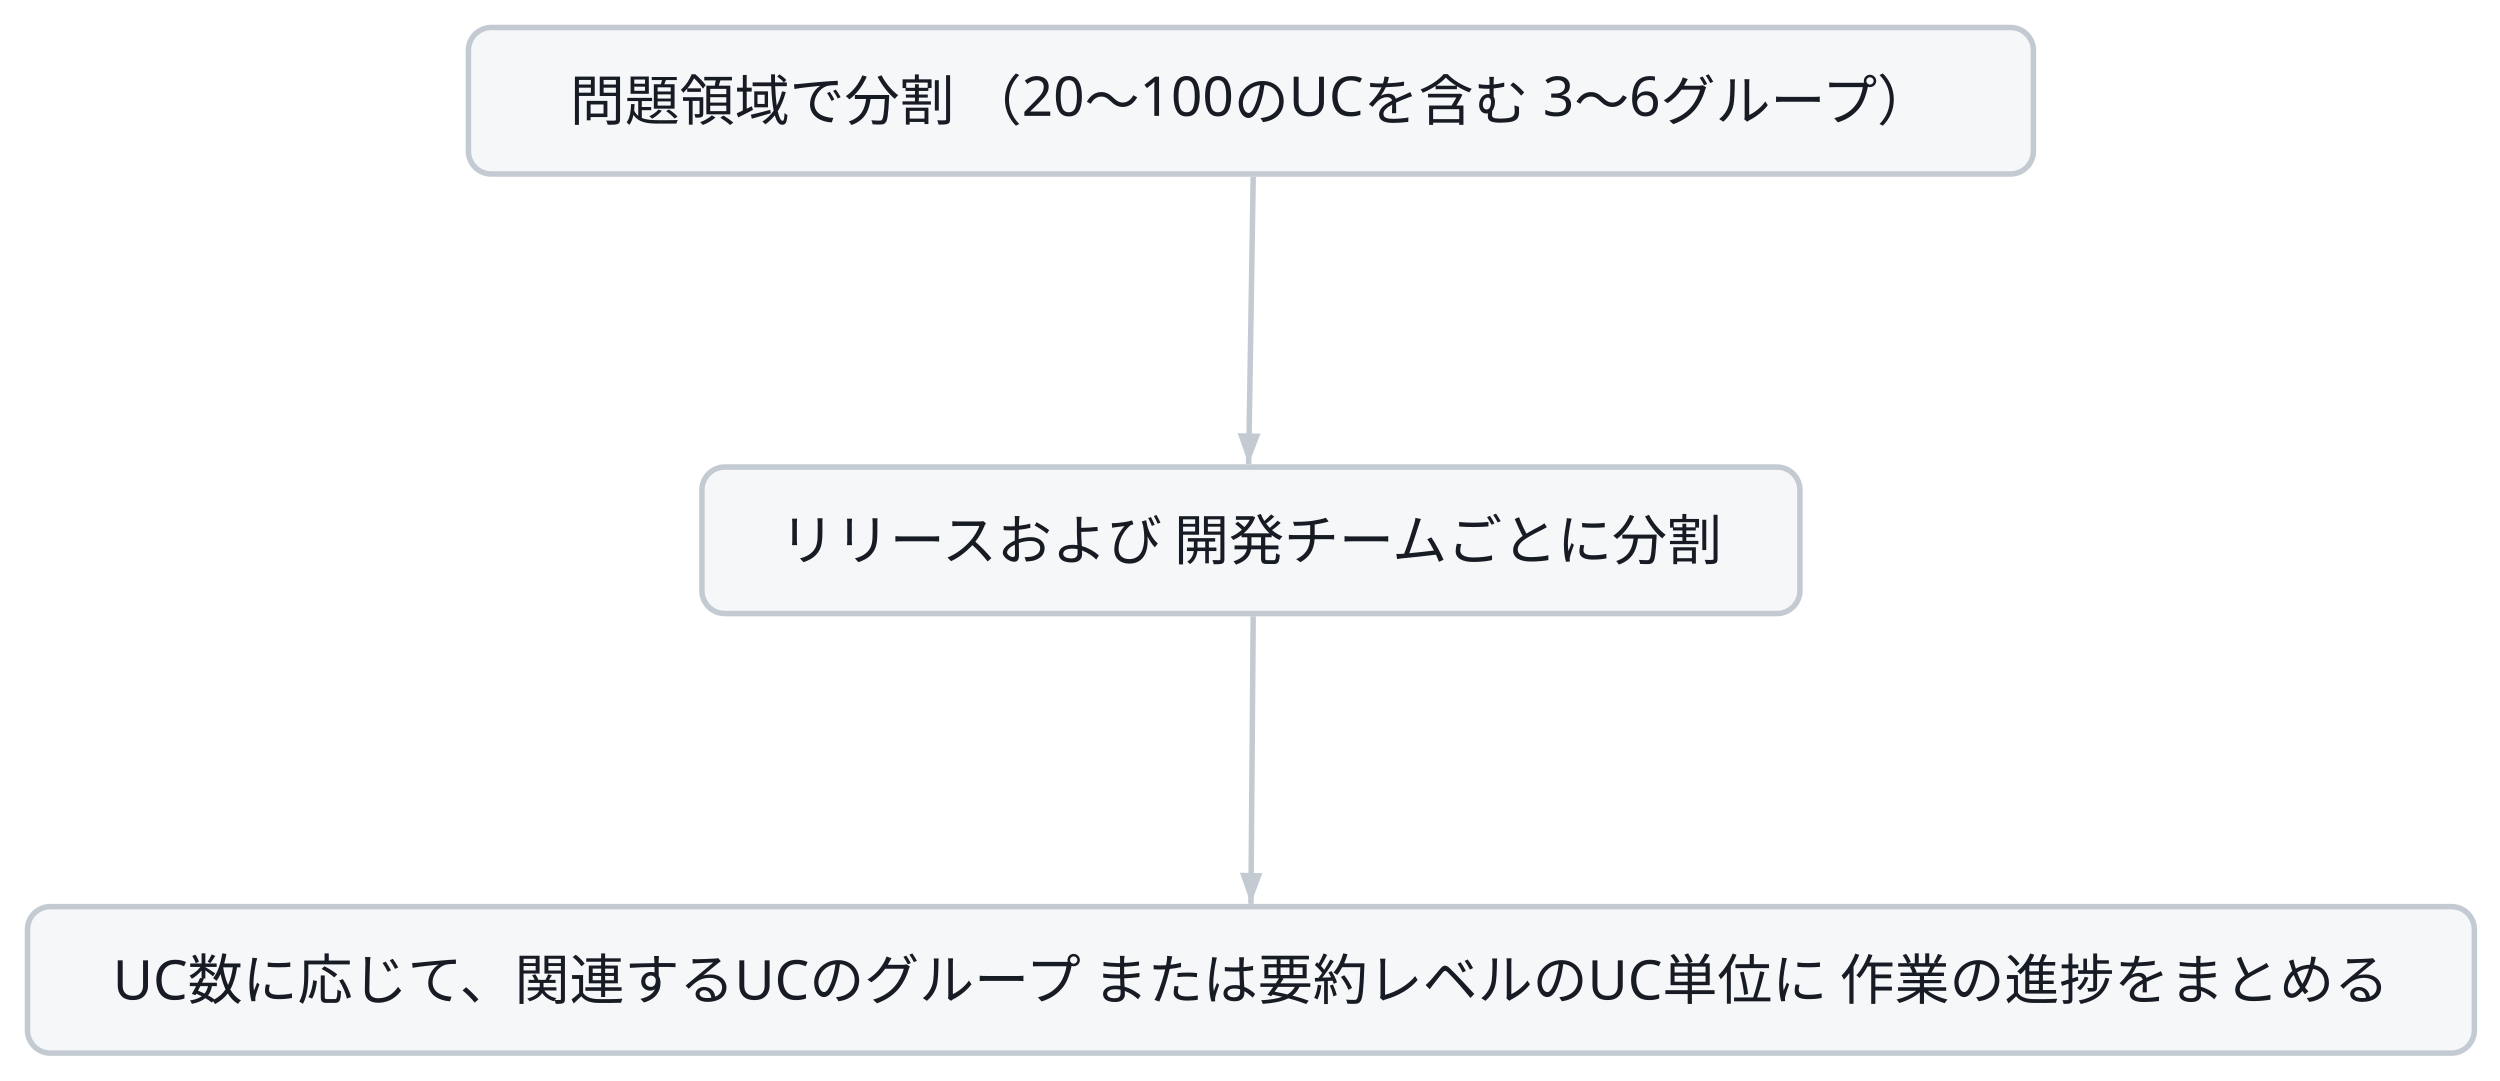
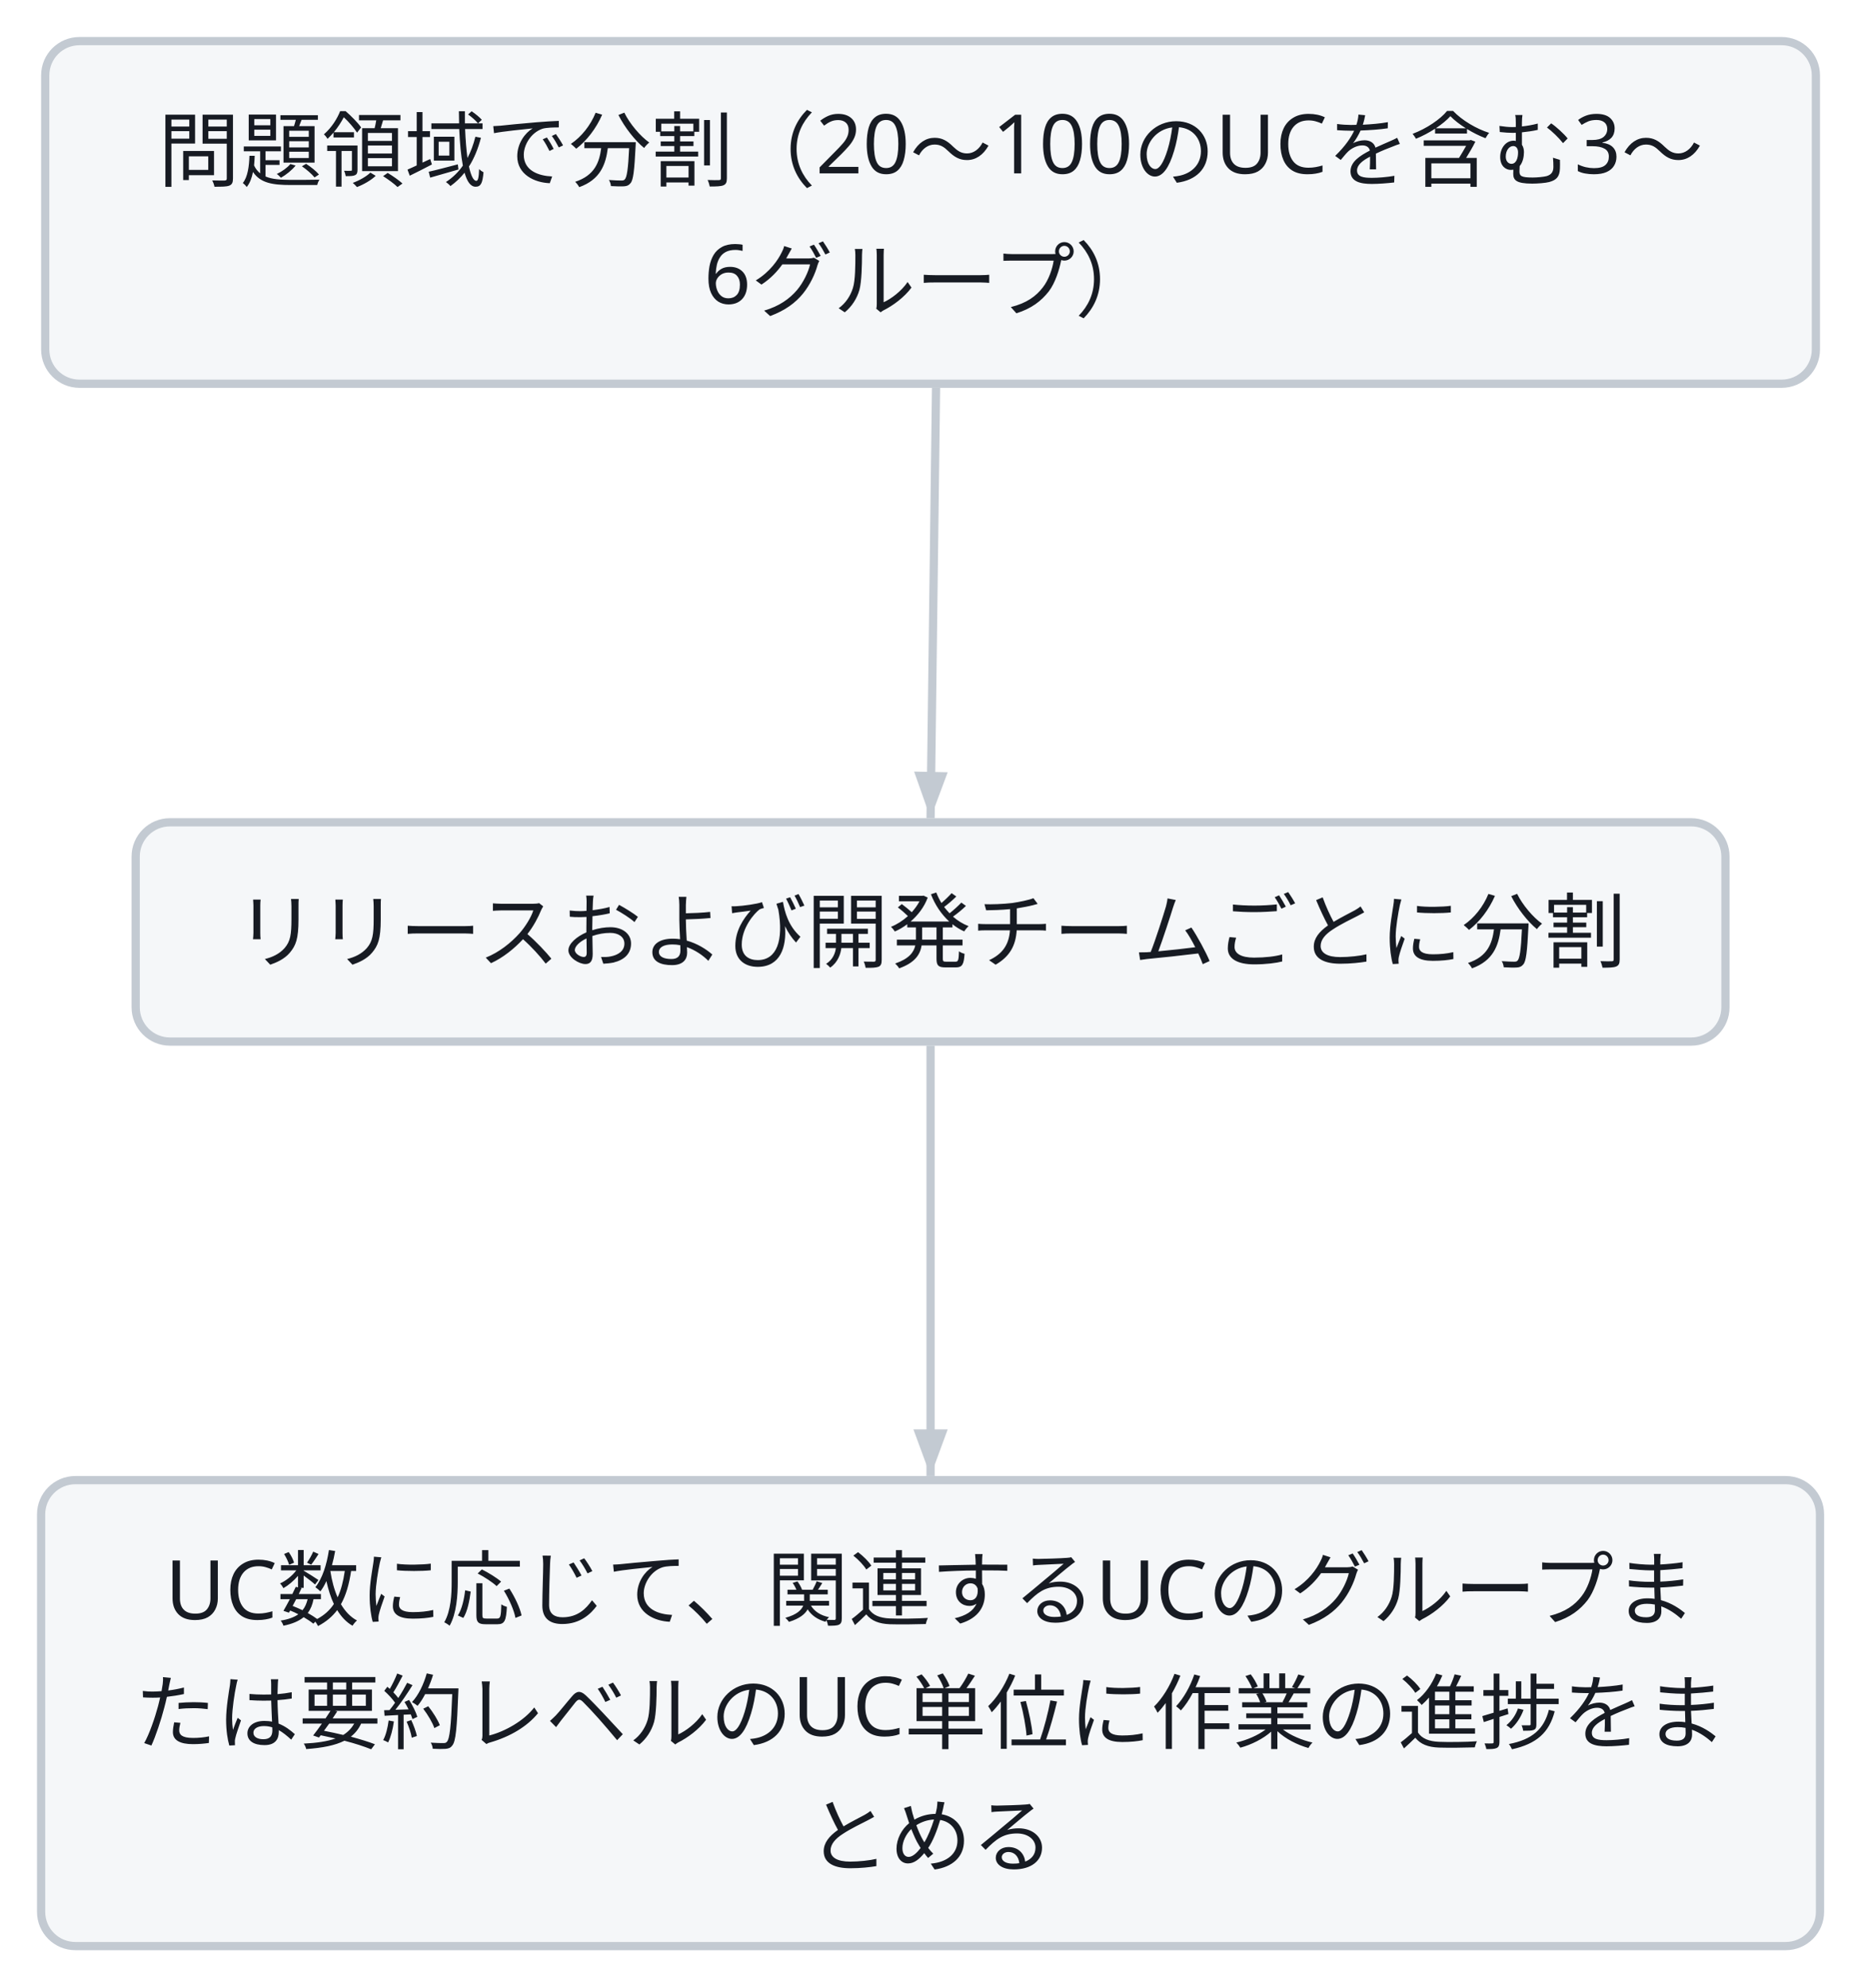
- <svg class="wf-fig" viewBox="0 0 546 236" width="546" height="236" role="img">
+ <svg class="wf-fig" viewBox="0 0 272 290" width="272" height="290" role="img">
  <g transform="translate(6.0,6.0)">
-     <path d="M267.7,32.6 L266.7,95.4" fill="none" stroke="#C3CAD2" stroke-width="1.2" />
-     <polygon points="266.7,95.4 264.3,88.6 269.3,88.7" fill="#C3CAD2" />
-     <path d="M267.7,128.6 L267.2,191.4" fill="none" stroke="#C3CAD2" stroke-width="1.2" />
-     <polygon points="267.2,191.4 264.8,184.6 269.7,184.7" fill="#C3CAD2" />
-     <g class="wf-node" transform="translate(96.3,0.0)">
+     <path d="M130.6,50.6 L129.8,113.4" fill="none" stroke="#C3CAD2" stroke-width="1.2" />
+     <polygon points="129.8,113.4 127.4,106.6 132.3,106.7" fill="#C3CAD2" />
+     <path d="M129.8,146.6 L129.8,209.4" fill="none" stroke="#C3CAD2" stroke-width="1.2" />
+     <polygon points="129.8,209.4 127.3,202.6 132.3,202.6" fill="#C3CAD2" />
+     <g class="wf-node" transform="translate(0.6,0.0)">
      <g class="svg-box" role="plain">
-         <rect x="0" y="0" width="341.8" height="32.0" rx="5.0" fill="#F5F7F9" stroke="#C3CAD2" stroke-width="1.2" />
-         <text x="170.9" y="20.3" text-anchor="middle" font-family="Noto Sans JP, Hiragino Kaku Gothic ProN, sans-serif" font-size="12.0" font-weight="400" fill="#171B23">問題領域で分割 （20〜100のUCを含む 3〜6グループ）</text>
+         <rect x="0" y="0" width="258.4" height="50.0" rx="5.0" fill="#F5F7F9" stroke="#C3CAD2" stroke-width="1.2" />
+         <text x="129.2" y="20.3" text-anchor="middle" font-family="Noto Sans JP, Hiragino Kaku Gothic ProN, sans-serif" font-size="12.0" font-weight="400" fill="#171B23">問題領域で分割（20〜100のUCを含む3〜</text>
+         <text x="129.2" y="38.3" text-anchor="middle" font-family="Noto Sans JP, Hiragino Kaku Gothic ProN, sans-serif" font-size="12.0" font-weight="400" fill="#171B23">6グループ）</text>
      </g>
    </g>
-     <g class="wf-node" transform="translate(147.3,96.0)">
+     <g class="wf-node" transform="translate(13.8,114.0)">
      <g class="svg-box" role="plain">
-         <rect x="0" y="0" width="239.8" height="32.0" rx="5.0" fill="#F5F7F9" stroke="#C3CAD2" stroke-width="1.2" />
-         <text x="119.9" y="20.3" text-anchor="middle" font-family="Noto Sans JP, Hiragino Kaku Gothic ProN, sans-serif" font-size="12.0" font-weight="400" fill="#171B23">リリースおよび 開発チームごとに分割</text>
+         <rect x="0" y="0" width="232.0" height="32.0" rx="5.0" fill="#F5F7F9" stroke="#C3CAD2" stroke-width="1.2" />
+         <text x="116.0" y="20.3" text-anchor="middle" font-family="Noto Sans JP, Hiragino Kaku Gothic ProN, sans-serif" font-size="12.0" font-weight="400" fill="#171B23">リリースおよび開発チームごとに分割</text>
      </g>
    </g>
-     <g class="wf-node" transform="translate(0.0,192.0)">
+     <g class="wf-node" transform="translate(0.0,210.0)">
      <g class="svg-box" role="plain">
-         <rect x="0" y="0" width="534.4" height="32.0" rx="5.0" fill="#F5F7F9" stroke="#C3CAD2" stroke-width="1.2" />
-         <text x="267.2" y="20.3" text-anchor="middle" font-family="Noto Sans JP, Hiragino Kaku Gothic ProN, sans-serif" font-size="12.0" font-weight="400" fill="#171B23">UC数に応じて、関連するUCのグループ または要約レベルのUC単位に 作業の進捗をまとめる</text>
+         <rect x="0" y="0" width="259.6" height="68.0" rx="5.0" fill="#F5F7F9" stroke="#C3CAD2" stroke-width="1.2" />
+         <text x="129.8" y="20.3" text-anchor="middle" font-family="Noto Sans JP, Hiragino Kaku Gothic ProN, sans-serif" font-size="12.0" font-weight="400" fill="#171B23">UC数に応じて、関連するUCのグループま</text>
+         <text x="129.8" y="38.3" text-anchor="middle" font-family="Noto Sans JP, Hiragino Kaku Gothic ProN, sans-serif" font-size="12.0" font-weight="400" fill="#171B23">たは要約レベルのUC単位に作業の進捗をま</text>
+         <text x="129.8" y="56.3" text-anchor="middle" font-family="Noto Sans JP, Hiragino Kaku Gothic ProN, sans-serif" font-size="12.0" font-weight="400" fill="#171B23">とめる</text>
      </g>
    </g>
  </g>
</svg>
